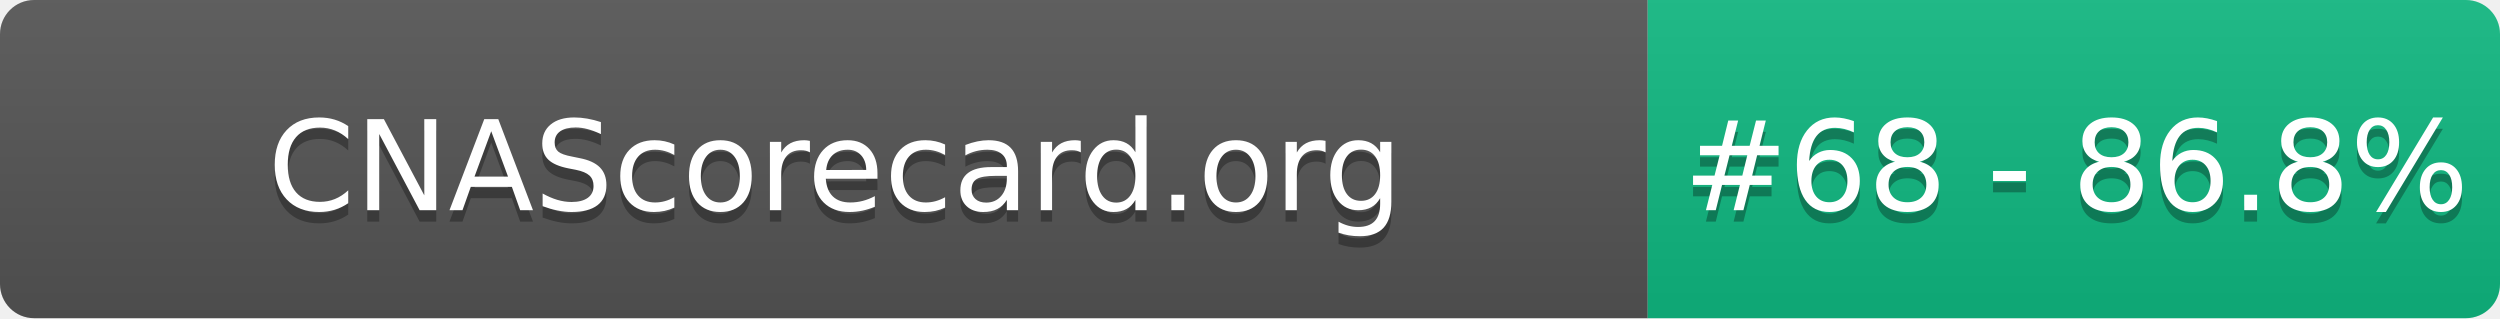
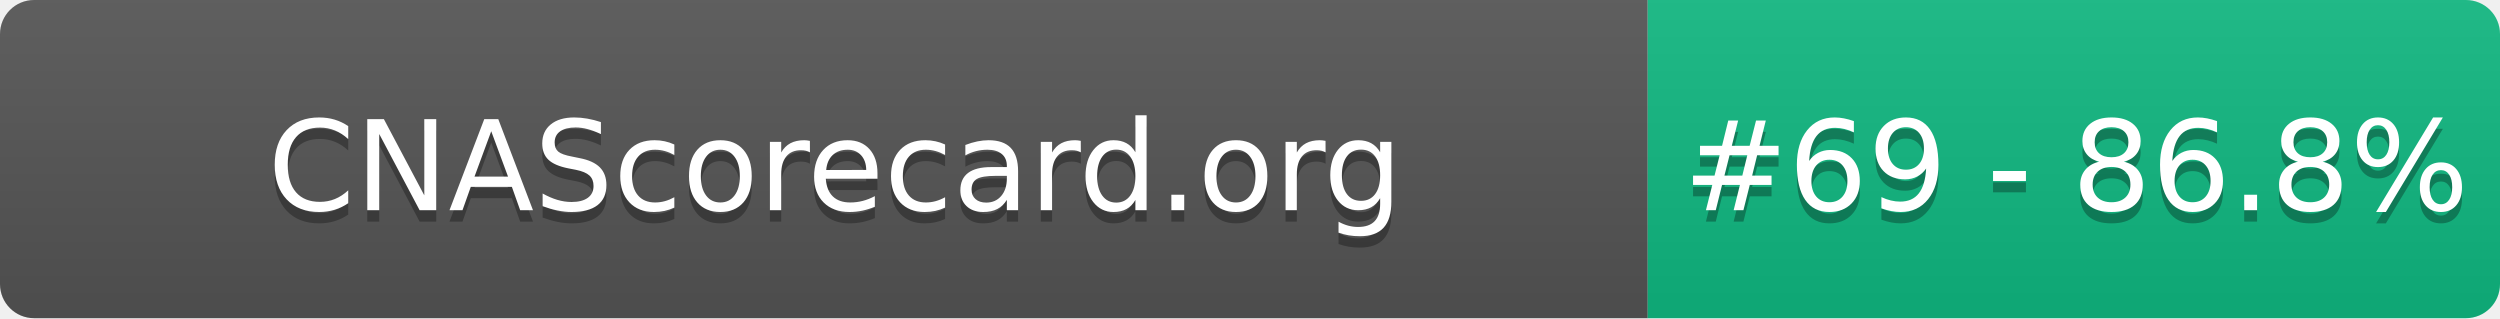
- <svg xmlns="http://www.w3.org/2000/svg" width="220" height="28" role="img" aria-label="CNAScorecard.org: #68 - 86.8%">
+ <svg xmlns="http://www.w3.org/2000/svg" width="220" height="28" role="img" aria-label="CNAScorecard.org: #69 - 86.8%">
  <linearGradient id="s" x2="0" y2="100%">
    <stop offset="0" stop-color="#bbb" stop-opacity=".1" />
    <stop offset="1" stop-opacity=".1" />
  </linearGradient>
  <clipPath id="r">
    <rect width="220" height="28" rx="3" fill="#fff" />
  </clipPath>
  <g clip-path="url(#r)">
    <rect width="145" height="28" fill="#555" />
    <rect x="145" width="75" height="28" fill="#10B981" />
    <rect width="220" height="28" fill="url(#s)" />
  </g>
  <g fill="#fff" text-anchor="middle" font-family="Verdana,Geneva,DejaVu Sans,sans-serif" text-rendering="geometricPrecision" font-size="110">
    <text aria-hidden="true" x="735" y="195" fill="#010101" fill-opacity=".3" transform="scale(.1)" textLength="1350">CNAScorecard.org</text>
    <text x="735" y="185" transform="scale(.1)" fill="#fff" textLength="1350">CNAScorecard.org</text>
-     <text aria-hidden="true" x="1827" y="195" fill="#010101" fill-opacity=".3" transform="scale(.1)" textLength="605">#68 - 86.8%</text>
-     <text x="1827" y="185" transform="scale(.1)" fill="#fff" textLength="605">#68 - 86.8%</text>
+     <text aria-hidden="true" x="1827" y="195" fill="#010101" fill-opacity=".3" transform="scale(.1)" textLength="605">#69 - 86.8%</text>
+     <text x="1827" y="185" transform="scale(.1)" fill="#fff" textLength="605">#69 - 86.8%</text>
  </g>
</svg>
